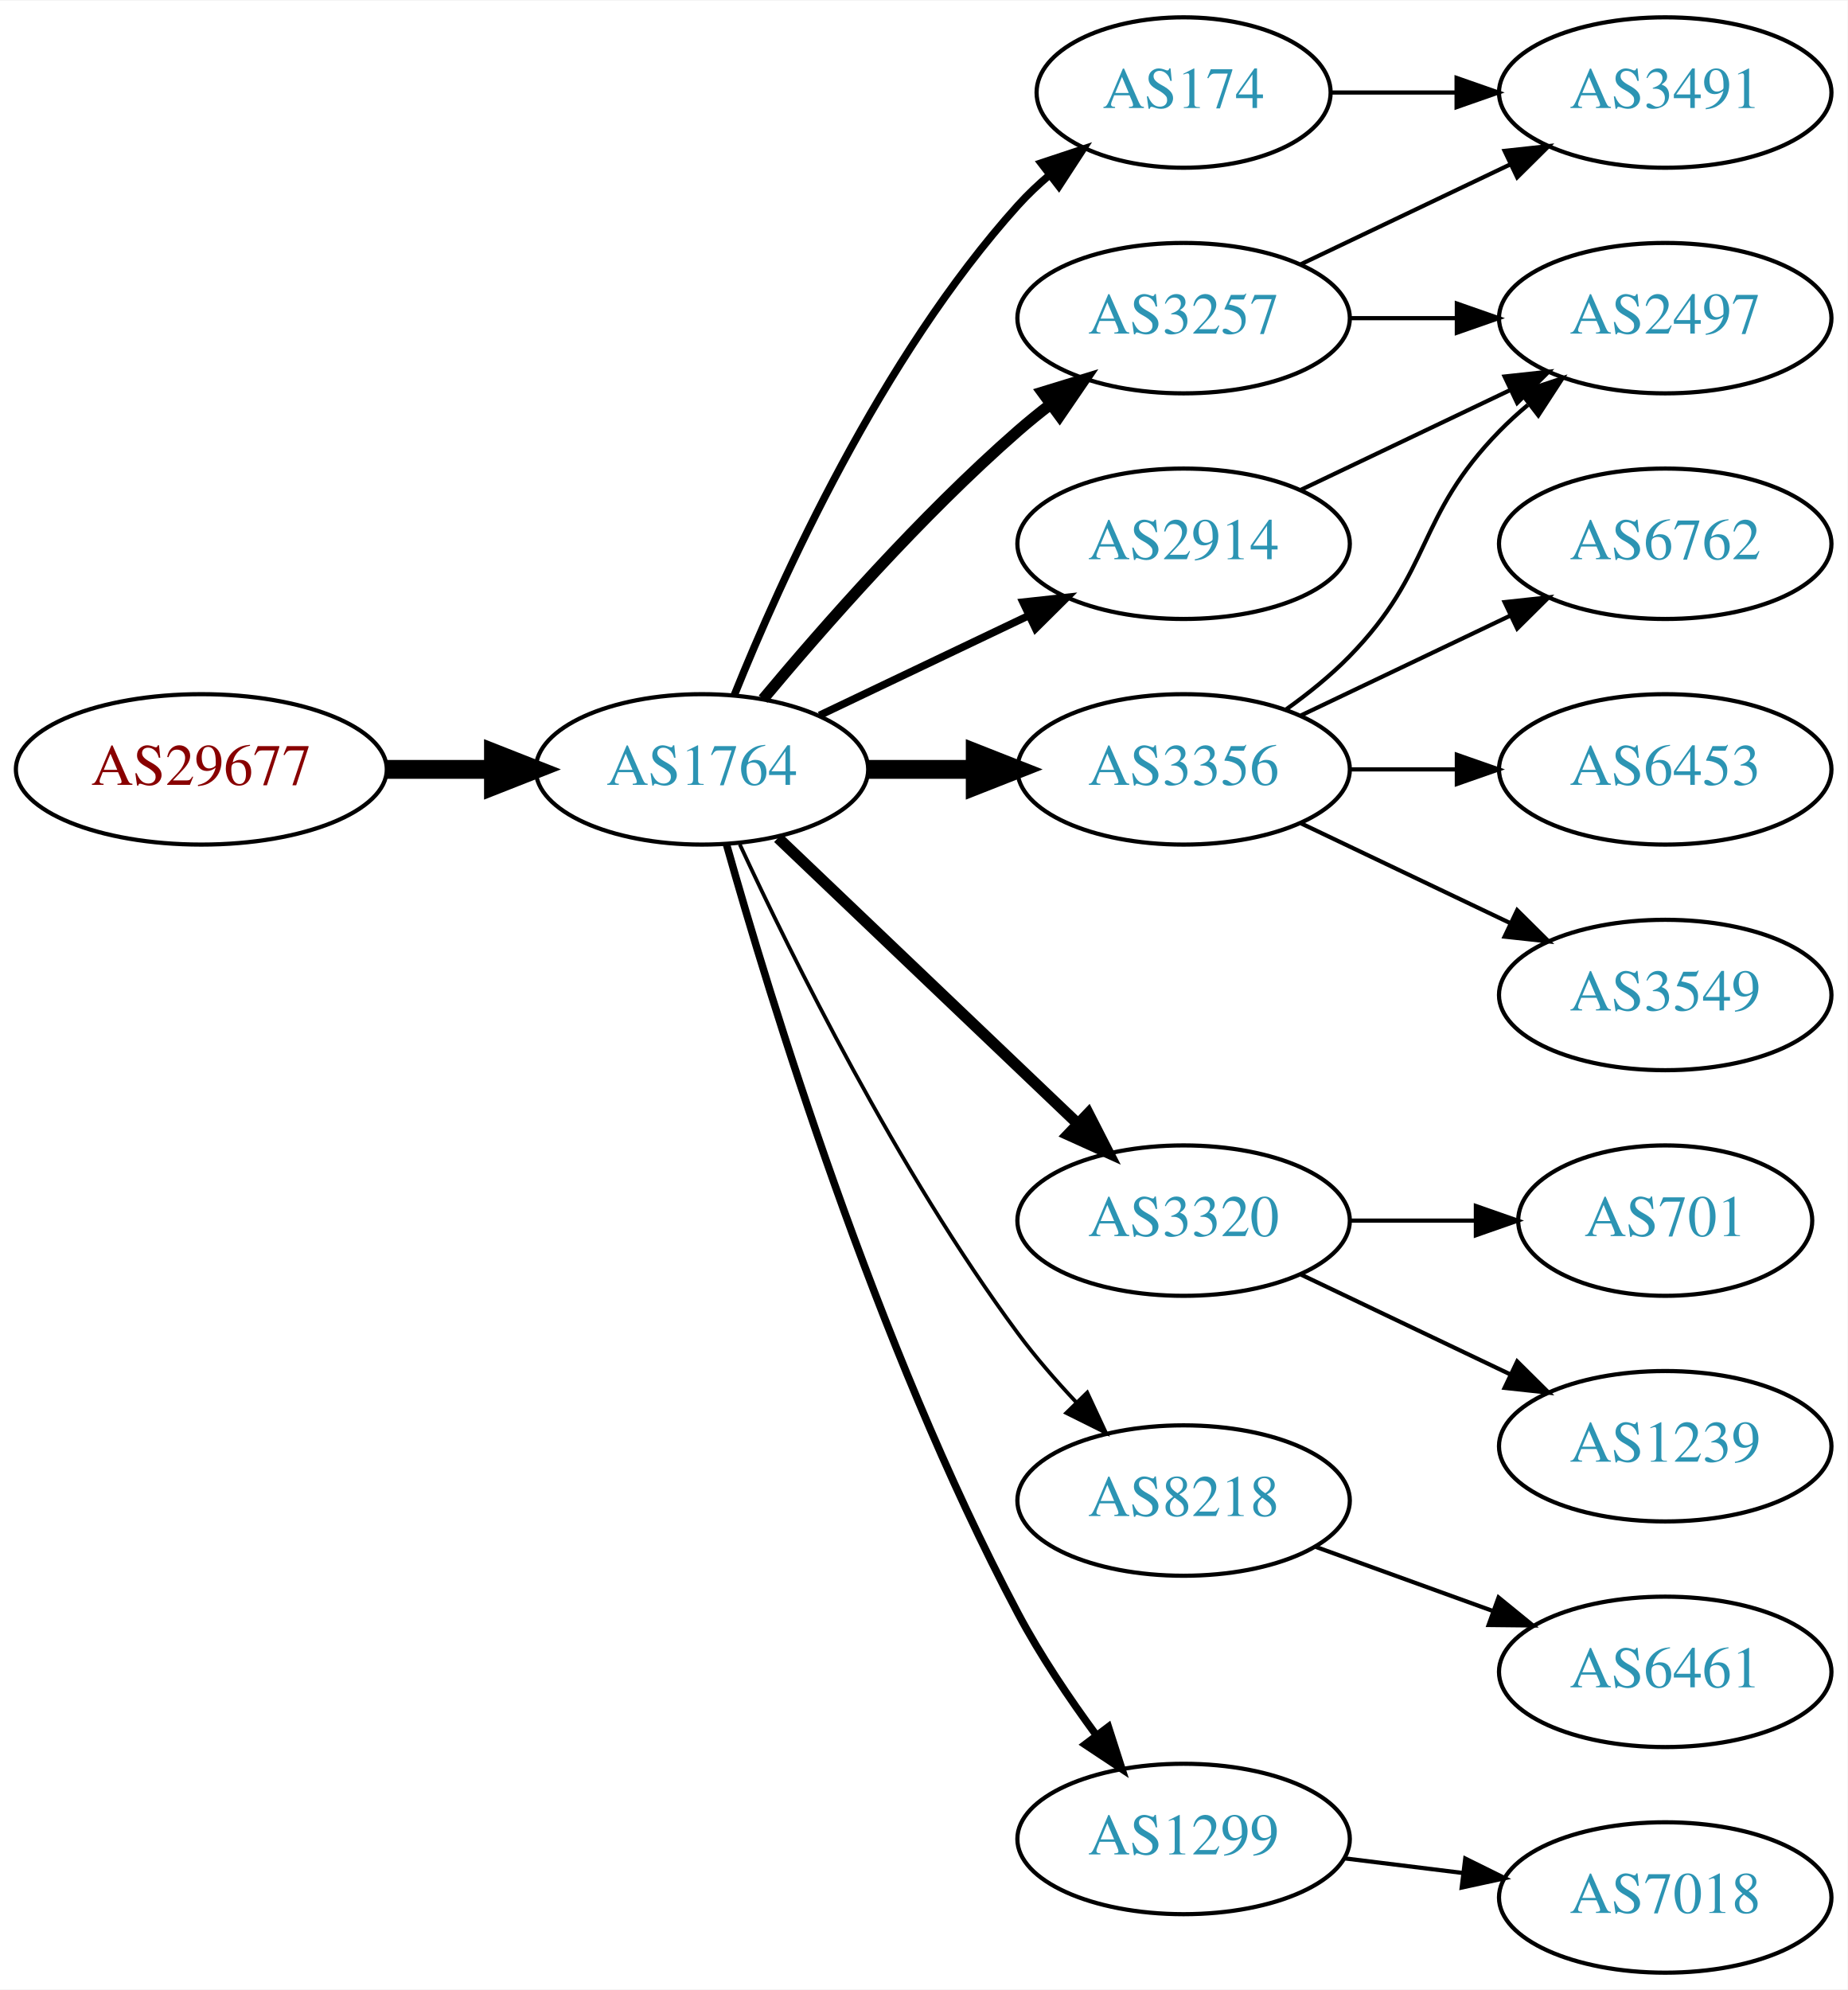
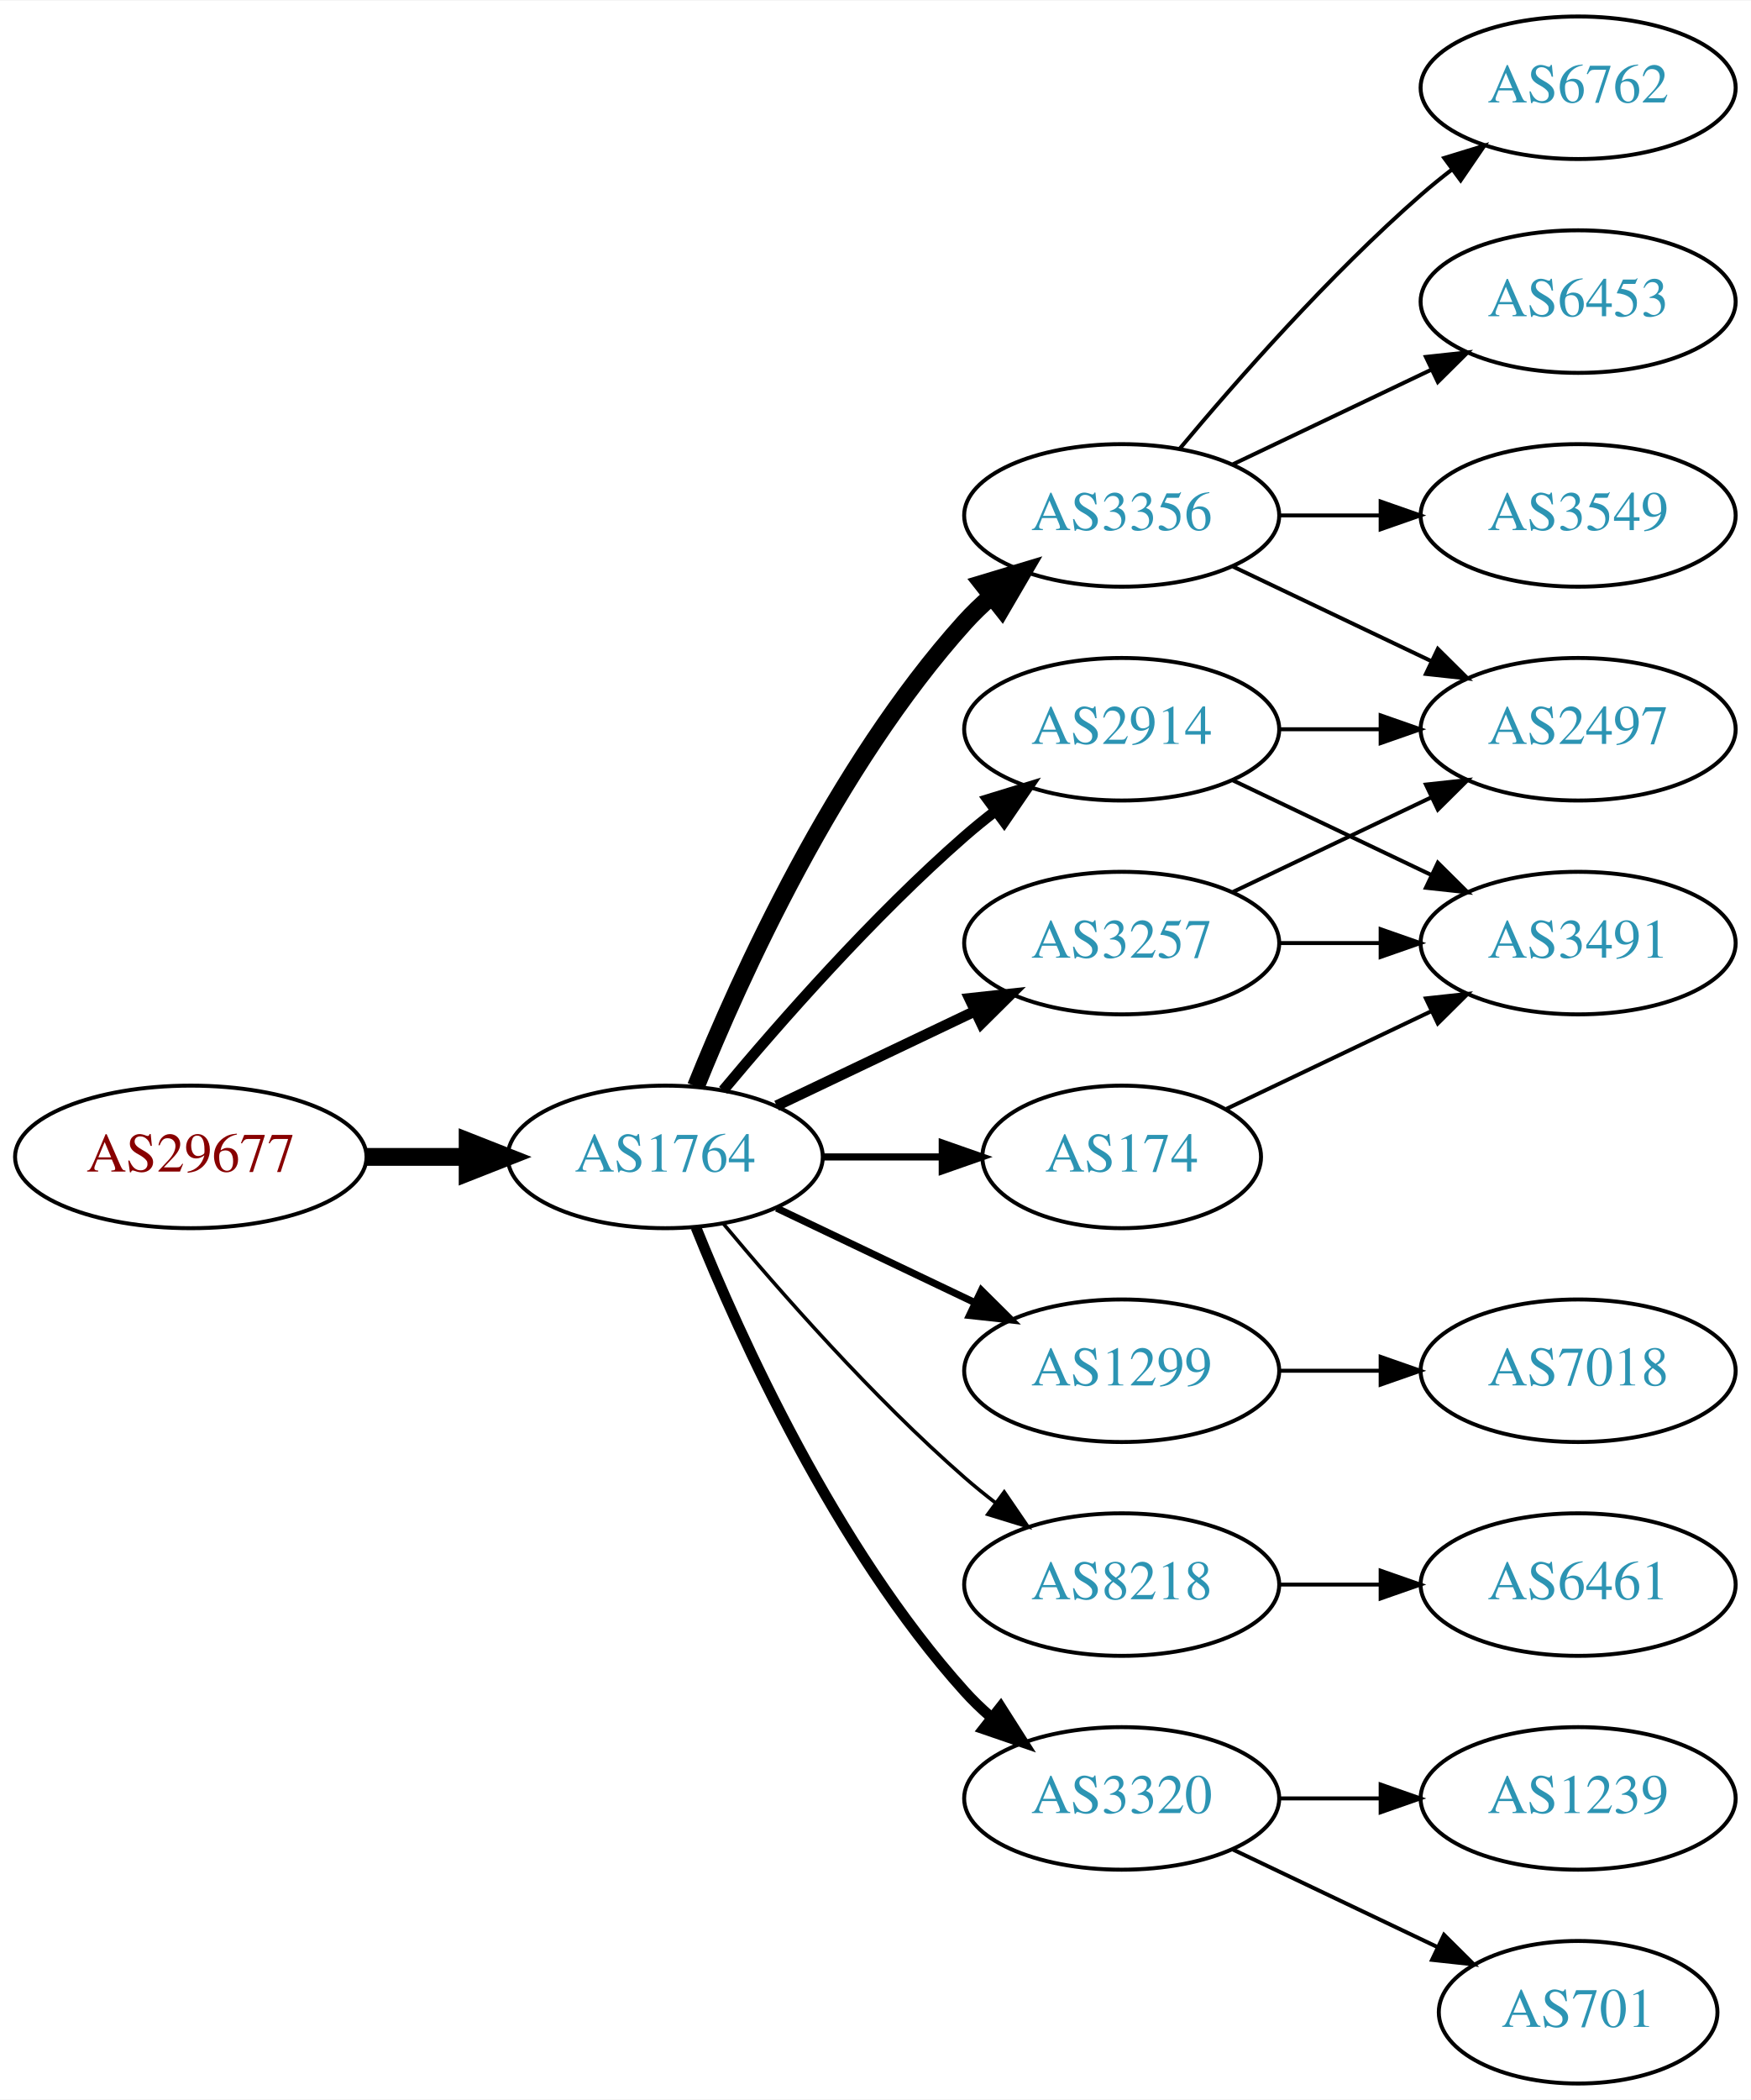
- <svg xmlns="http://www.w3.org/2000/svg" xmlns:xlink="http://www.w3.org/1999/xlink" width="442pt" height="476pt" viewBox="0.00 0.00 442.27 476.00">
-   <g id="graph0" class="graph" transform="scale(1 1) rotate(0) translate(4 472)">
-     <polygon fill="white" stroke="none" points="-4,4 -4,-472 438.271,-472 438.271,4 -4,4" />
+ <svg xmlns="http://www.w3.org/2000/svg" xmlns:xlink="http://www.w3.org/1999/xlink" width="442pt" height="530pt" viewBox="0.00 0.00 442.27 530.00">
+   <g id="graph0" class="graph" transform="scale(1 1) rotate(0) translate(4 526)">
+     <polygon fill="white" stroke="none" points="-4,4 -4,-526 438.271,-526 438.271,4 -4,4" />
    <g id="node1" class="node">
      <g id="a_node1">
        <a xlink:href="/asn/29677" xlink:title="AS29677 ~ AXIANS ICT Austria GmbH [AT]">
-           <ellipse fill="#ffffff" stroke="black" cx="44.196" cy="-288" rx="44.393" ry="18" />
-           <text text-anchor="middle" x="44.196" y="-284.3" font-family="Times,serif" font-size="14.00" fill="#880000">AS29677</text>
+           <ellipse fill="#ffffff" stroke="black" cx="44.196" cy="-234" rx="44.393" ry="18" />
+           <text text-anchor="middle" x="44.196" y="-230.3" font-family="Times,serif" font-size="14.00" fill="#880000">AS29677</text>
        </a>
      </g>
    </g>
    <g id="node2" class="node">
      <g id="a_node2">
        <a xlink:href="/asn/1764" xlink:title="AS1764 ~ NEXTLAYER-AS [AT]">
-           <ellipse fill="#ffffff" stroke="black" cx="164.039" cy="-288" rx="39.794" ry="18" />
-           <text text-anchor="middle" x="164.039" y="-284.3" font-family="Times,serif" font-size="14.00" fill="#2c94b3">AS1764</text>
+           <ellipse fill="#ffffff" stroke="black" cx="164.039" cy="-234" rx="39.794" ry="18" />
+           <text text-anchor="middle" x="164.039" y="-230.3" font-family="Times,serif" font-size="14.00" fill="#2c94b3">AS1764</text>
        </a>
      </g>
    </g>
    <g id="edge1" class="edge">
-       <path fill="none" stroke="black" stroke-width="4.5" d="M88.407,-288C96.72,-288 105.482,-288 113.965,-288" />
-       <polygon fill="black" stroke="black" stroke-width="4.5" points="114.123,-291.938 124.123,-288 114.123,-284.063 114.123,-291.938" />
+       <path fill="none" stroke="black" stroke-width="4.5" d="M88.407,-234C96.72,-234 105.482,-234 113.965,-234" />
+       <polygon fill="black" stroke="black" stroke-width="4.5" points="114.123,-237.938 124.123,-234 114.123,-230.063 114.123,-237.938" />
    </g>
    <g id="node3" class="node">
      <g id="a_node3">
-         <a xlink:href="/asn/174" xlink:title="AS174 ~ Cogent Communications [US]">
-           <ellipse fill="#ffffff" stroke="black" cx="279.332" cy="-450" rx="35.194" ry="18" />
-           <text text-anchor="middle" x="279.332" y="-446.3" font-family="Times,serif" font-size="14.00" fill="#2c94b3">AS174</text>
+         <a xlink:href="/asn/3257" xlink:title="AS3257 ~ GTT [DE]">
+           <ellipse fill="#ffffff" stroke="black" cx="279.332" cy="-288" rx="39.794" ry="18" />
+           <text text-anchor="middle" x="279.332" y="-284.3" font-family="Times,serif" font-size="14.00" fill="#2c94b3">AS3257</text>
        </a>
      </g>
    </g>
    <g id="edge2" class="edge">
-       <path fill="none" stroke="black" stroke-width="1.8" d="M171.786,-305.787C182.837,-333.243 206.891,-386.578 239.685,-423 242.001,-425.572 244.606,-428.03 247.341,-430.343" />
-       <polygon fill="black" stroke="black" stroke-width="1.8" points="245.207,-433.117 255.264,-436.448 249.479,-427.572 245.207,-433.117" />
+       <path fill="none" stroke="black" stroke-width="2.7" d="M192.175,-246.934C207.169,-254.081 225.99,-263.052 242.213,-270.785" />
+       <polygon fill="black" stroke="black" stroke-width="2.7" points="240.884,-274.028 251.417,-275.171 243.895,-267.709 240.884,-274.028" />
    </g>
    <g id="node4" class="node">
      <g id="a_node4">
-         <a xlink:href="/asn/3257" xlink:title="AS3257 ~ GTT [DE]">
-           <ellipse fill="#ffffff" stroke="black" cx="279.332" cy="-396" rx="39.794" ry="18" />
-           <text text-anchor="middle" x="279.332" y="-392.3" font-family="Times,serif" font-size="14.00" fill="#2c94b3">AS3257</text>
+         <a xlink:href="/asn/1299" xlink:title="AS1299 ~ Telia Carrier [EU]">
+           <ellipse fill="#ffffff" stroke="black" cx="279.332" cy="-180" rx="39.794" ry="18" />
+           <text text-anchor="middle" x="279.332" y="-176.3" font-family="Times,serif" font-size="14.00" fill="#2c94b3">AS1299</text>
        </a>
      </g>
    </g>
    <g id="edge3" class="edge">
-       <path fill="none" stroke="black" stroke-width="2.7" d="M178.669,-304.817C192.951,-321.929 216.498,-348.745 239.685,-369 242.151,-371.154 244.789,-373.294 247.487,-375.372" />
-       <polygon fill="black" stroke="black" stroke-width="2.7" points="245.512,-378.264 255.641,-381.37 249.66,-372.625 245.512,-378.264" />
+       <path fill="none" stroke="black" stroke-width="1.8" d="M192.175,-221.066C207.169,-213.919 225.99,-204.948 242.213,-197.215" />
+       <polygon fill="black" stroke="black" stroke-width="1.8" points="243.895,-200.291 251.417,-192.829 240.884,-193.972 243.895,-200.291" />
    </g>
    <g id="node5" class="node">
      <g id="a_node5">
+         <a xlink:href="/asn/3356" xlink:title="AS3356 ~ Level 3 Parent, LLC [US]">
+           <ellipse fill="#ffffff" stroke="black" cx="279.332" cy="-396" rx="39.794" ry="18" />
+           <text text-anchor="middle" x="279.332" y="-392.3" font-family="Times,serif" font-size="14.00" fill="#2c94b3">AS3356</text>
+         </a>
+       </g>
+     </g>
+     <g id="edge4" class="edge">
+       <path fill="none" stroke="black" stroke-width="4.5" d="M171.786,-251.787C182.837,-279.243 206.891,-332.578 239.685,-369 241.688,-371.224 243.906,-373.363 246.239,-375.397" />
+       <polygon fill="black" stroke="black" stroke-width="4.5" points="244.166,-378.777 254.458,-381.873 249.04,-372.591 244.166,-378.777" />
+     </g>
+     <g id="node6" class="node">
+       <g id="a_node6">
+         <a xlink:href="/asn/8218" xlink:title="AS8218 ~ legacy Neotelecoms [FR]">
+           <ellipse fill="#ffffff" stroke="black" cx="279.332" cy="-126" rx="39.794" ry="18" />
+           <text text-anchor="middle" x="279.332" y="-122.3" font-family="Times,serif" font-size="14.00" fill="#2c94b3">AS8218</text>
+         </a>
+       </g>
+     </g>
+     <g id="edge5" class="edge">
+       <path fill="none" stroke="black" stroke-width="0.9" d="M178.669,-217.183C192.951,-200.071 216.498,-173.255 239.685,-153 242.151,-150.846 244.789,-148.706 247.487,-146.628" />
+       <polygon fill="black" stroke="black" stroke-width="0.9" points="249.66,-149.375 255.641,-140.63 245.512,-143.736 249.66,-149.375" />
+     </g>
+     <g id="node7" class="node">
+       <g id="a_node7">
+         <a xlink:href="/asn/3320" xlink:title="AS3320 ~ DTAG [DE]">
+           <ellipse fill="#ffffff" stroke="black" cx="279.332" cy="-72" rx="39.794" ry="18" />
+           <text text-anchor="middle" x="279.332" y="-68.3" font-family="Times,serif" font-size="14.00" fill="#2c94b3">AS3320</text>
+         </a>
+       </g>
+     </g>
+     <g id="edge6" class="edge">
+       <path fill="none" stroke="black" stroke-width="2.7" d="M171.786,-216.213C182.837,-188.757 206.891,-135.422 239.685,-99 241.688,-96.776 243.906,-94.637 246.239,-92.603" />
+       <polygon fill="black" stroke="black" stroke-width="2.7" points="248.769,-95.065 254.458,-86.127 244.437,-89.567 248.769,-95.065" />
+     </g>
+     <g id="node8" class="node">
+       <g id="a_node8">
        <a xlink:href="/asn/2914" xlink:title="AS2914 ~ NTT America, Inc. [US]">
          <ellipse fill="#ffffff" stroke="black" cx="279.332" cy="-342" rx="39.794" ry="18" />
          <text text-anchor="middle" x="279.332" y="-338.3" font-family="Times,serif" font-size="14.00" fill="#2c94b3">AS2914</text>
        </a>
      </g>
    </g>
-     <g id="edge4" class="edge">
-       <path fill="none" stroke="black" stroke-width="1.8" d="M192.175,-300.934C207.169,-308.081 225.99,-317.052 242.213,-324.785" />
-       <polygon fill="black" stroke="black" stroke-width="1.8" points="240.884,-328.028 251.417,-329.171 243.895,-321.709 240.884,-328.028" />
-     </g>
-     <g id="node6" class="node">
-       <g id="a_node6">
-         <a xlink:href="/asn/3320" xlink:title="AS3320 ~ DTAG [DE]">
-           <ellipse fill="#ffffff" stroke="black" cx="279.332" cy="-180" rx="39.794" ry="18" />
-           <text text-anchor="middle" x="279.332" y="-176.3" font-family="Times,serif" font-size="14.00" fill="#2c94b3">AS3320</text>
-         </a>
-       </g>
-     </g>
-     <g id="edge5" class="edge">
-       <path fill="none" stroke="black" stroke-width="2.7" d="M182.245,-271.597C201.321,-253.413 232.241,-223.937 253.838,-203.349" />
-       <polygon fill="black" stroke="black" stroke-width="2.7" points="256.511,-205.637 261.334,-196.203 251.681,-200.57 256.511,-205.637" />
-     </g>
-     <g id="node7" class="node">
-       <g id="a_node7">
-         <a xlink:href="/asn/8218" xlink:title="AS8218 ~ legacy Neotelecoms [FR]">
-           <ellipse fill="#ffffff" stroke="black" cx="279.332" cy="-113" rx="39.794" ry="18" />
-           <text text-anchor="middle" x="279.332" y="-109.3" font-family="Times,serif" font-size="14.00" fill="#2c94b3">AS8218</text>
-         </a>
-       </g>
-     </g>
-     <g id="edge6" class="edge">
-       <path fill="none" stroke="black" stroke-width="0.9" d="M173.085,-270.065C185.484,-243.325 210.867,-191.979 239.685,-153 243.851,-147.366 248.76,-141.712 253.656,-136.502" />
-       <polygon fill="black" stroke="black" stroke-width="0.9" points="256.26,-138.845 260.733,-129.241 251.247,-133.96 256.26,-138.845" />
-     </g>
-     <g id="node8" class="node">
-       <g id="a_node8">
-         <a xlink:href="/asn/3356" xlink:title="AS3356 ~ Level 3 Parent, LLC [US]">
-           <ellipse fill="#ffffff" stroke="black" cx="279.332" cy="-288" rx="39.794" ry="18" />
-           <text text-anchor="middle" x="279.332" y="-284.3" font-family="Times,serif" font-size="14.00" fill="#2c94b3">AS3356</text>
-         </a>
-       </g>
-     </g>
    <g id="edge7" class="edge">
-       <path fill="none" stroke="black" stroke-width="4.5" d="M203.711,-288C211.914,-288 220.678,-288 229.21,-288" />
-       <polygon fill="black" stroke="black" stroke-width="4.5" points="229.449,-291.938 239.449,-288 229.449,-284.063 229.449,-291.938" />
+       <path fill="none" stroke="black" stroke-width="2.7" d="M178.669,-250.817C192.951,-267.929 216.498,-294.745 239.685,-315 242.151,-317.154 244.789,-319.294 247.487,-321.372" />
+       <polygon fill="black" stroke="black" stroke-width="2.7" points="245.512,-324.264 255.641,-327.37 249.66,-318.625 245.512,-324.264" />
    </g>
    <g id="node9" class="node">
      <g id="a_node9">
-         <a xlink:href="/asn/1299" xlink:title="AS1299 ~ Telia Carrier [EU]">
-           <ellipse fill="#ffffff" stroke="black" cx="279.332" cy="-32" rx="39.794" ry="18" />
-           <text text-anchor="middle" x="279.332" y="-28.3" font-family="Times,serif" font-size="14.00" fill="#2c94b3">AS1299</text>
+         <a xlink:href="/asn/174" xlink:title="AS174 ~ Cogent Communications [US]">
+           <ellipse fill="#ffffff" stroke="black" cx="279.332" cy="-234" rx="35.194" ry="18" />
+           <text text-anchor="middle" x="279.332" y="-230.3" font-family="Times,serif" font-size="14.00" fill="#2c94b3">AS174</text>
        </a>
      </g>
    </g>
    <g id="edge8" class="edge">
-       <path fill="none" stroke="black" stroke-width="1.8" d="M169.916,-270.03C180.097,-233.899 205.53,-150.41 239.685,-86 245.006,-75.966 251.955,-65.658 258.491,-56.772" />
-       <polygon fill="black" stroke="black" stroke-width="1.8" points="261.322,-58.831 264.564,-48.745 255.739,-54.608 261.322,-58.831" />
+       <path fill="none" stroke="black" stroke-width="1.8" d="M203.711,-234C213.416,-234 223.907,-234 233.87,-234" />
+       <polygon fill="black" stroke="black" stroke-width="1.8" points="234.006,-237.5 244.006,-234 234.006,-230.5 234.006,-237.5" />
+     </g>
+     <g id="node13" class="node">
+       <g id="a_node13">
+         <a xlink:href="/asn/2497" xlink:title="AS2497 ~ Internet Initiative Japan Inc. [JP]">
+           <ellipse fill="#ffffff" stroke="black" cx="394.625" cy="-342" rx="39.794" ry="18" />
+           <text text-anchor="middle" x="394.625" y="-338.3" font-family="Times,serif" font-size="14.00" fill="#2c94b3">AS2497</text>
+         </a>
+       </g>
+     </g>
+     <g id="edge18" class="edge">
+       <path fill="none" stroke="black" d="M307.468,-300.934C322.462,-308.081 341.283,-317.052 357.506,-324.785" />
+       <polygon fill="black" stroke="black" points="356.177,-328.028 366.71,-329.171 359.188,-321.709 356.177,-328.028" />
+     </g>
+     <g id="node18" class="node">
+       <g id="a_node18">
+         <a xlink:href="/asn/3491" xlink:title="AS3491 ~ PCCW Global, Inc. [US]">
+           <ellipse fill="#ffffff" stroke="black" cx="394.625" cy="-288" rx="39.794" ry="18" />
+           <text text-anchor="middle" x="394.625" y="-284.3" font-family="Times,serif" font-size="14.00" fill="#2c94b3">AS3491</text>
+         </a>
+       </g>
+     </g>
+     <g id="edge17" class="edge">
+       <path fill="none" stroke="black" d="M319.004,-288C327.207,-288 335.971,-288 344.503,-288" />
+       <polygon fill="black" stroke="black" points="344.742,-291.5 354.742,-288 344.742,-284.5 344.742,-291.5" />
    </g>
    <g id="node10" class="node">
      <g id="a_node10">
-         <a xlink:href="/asn/3491" xlink:title="AS3491 ~ PCCW Global, Inc. [US]">
+         <a xlink:href="/asn/7018" xlink:title="AS7018 ~ AT&amp;T Services, Inc. [US]">
+           <ellipse fill="#ffffff" stroke="black" cx="394.625" cy="-180" rx="39.794" ry="18" />
+           <text text-anchor="middle" x="394.625" y="-176.3" font-family="Times,serif" font-size="14.00" fill="#2c94b3">AS7018</text>
+         </a>
+       </g>
+     </g>
+     <g id="edge9" class="edge">
+       <path fill="none" stroke="black" d="M319.004,-180C327.207,-180 335.971,-180 344.503,-180" />
+       <polygon fill="black" stroke="black" points="344.742,-183.5 354.742,-180 344.742,-176.5 344.742,-183.5" />
+     </g>
+     <g id="node11" class="node">
+       <g id="a_node11">
+         <a xlink:href="/asn/6762" xlink:title="AS6762 ~ TELECOM ITALIA SPARKLE S.p.A. [IT]">
+           <ellipse fill="#ffffff" stroke="black" cx="394.625" cy="-504" rx="39.794" ry="18" />
+           <text text-anchor="middle" x="394.625" y="-500.3" font-family="Times,serif" font-size="14.00" fill="#2c94b3">AS6762</text>
+         </a>
+       </g>
+     </g>
+     <g id="edge10" class="edge">
+       <path fill="none" stroke="black" d="M293.962,-412.817C308.244,-429.929 331.791,-456.745 354.978,-477 357.444,-479.154 360.082,-481.294 362.78,-483.372" />
+       <polygon fill="black" stroke="black" points="360.805,-486.264 370.934,-489.37 364.953,-480.625 360.805,-486.264" />
+     </g>
+     <g id="node12" class="node">
+       <g id="a_node12">
+         <a xlink:href="/asn/6453" xlink:title="AS6453 ~ TATA COMMUNICATIONS (AMERICA) INC [US]">
          <ellipse fill="#ffffff" stroke="black" cx="394.625" cy="-450" rx="39.794" ry="18" />
-           <text text-anchor="middle" x="394.625" y="-446.3" font-family="Times,serif" font-size="14.00" fill="#2c94b3">AS3491</text>
-         </a>
-       </g>
-     </g>
-     <g id="edge20" class="edge">
-       <path fill="none" stroke="black" d="M314.631,-450C324.008,-450 334.358,-450 344.393,-450" />
-       <polygon fill="black" stroke="black" points="344.681,-453.5 354.681,-450 344.681,-446.5 344.681,-453.5" />
-     </g>
-     <g id="edge9" class="edge">
+           <text text-anchor="middle" x="394.625" y="-446.3" font-family="Times,serif" font-size="14.00" fill="#2c94b3">AS6453</text>
+         </a>
+       </g>
+     </g>
+     <g id="edge11" class="edge">
      <path fill="none" stroke="black" d="M307.468,-408.934C322.462,-416.081 341.283,-425.052 357.506,-432.785" />
      <polygon fill="black" stroke="black" points="356.177,-436.028 366.71,-437.171 359.188,-429.709 356.177,-436.028" />
    </g>
-     <g id="node11" class="node">
-       <g id="a_node11">
-         <a xlink:href="/asn/2497" xlink:title="AS2497 ~ Internet Initiative Japan Inc. [JP]">
+     <g id="edge12" class="edge">
+       <path fill="none" stroke="black" d="M307.468,-383.066C322.462,-375.919 341.283,-366.948 357.506,-359.215" />
+       <polygon fill="black" stroke="black" points="359.188,-362.291 366.71,-354.829 356.177,-355.972 359.188,-362.291" />
+     </g>
+     <g id="node14" class="node">
+       <g id="a_node14">
+         <a xlink:href="/asn/3549" xlink:title="AS3549 ~ Level 3 Parent, LLC [US]">
          <ellipse fill="#ffffff" stroke="black" cx="394.625" cy="-396" rx="39.794" ry="18" />
-           <text text-anchor="middle" x="394.625" y="-392.3" font-family="Times,serif" font-size="14.00" fill="#2c94b3">AS2497</text>
-         </a>
-       </g>
-     </g>
-     <g id="edge10" class="edge">
+           <text text-anchor="middle" x="394.625" y="-392.3" font-family="Times,serif" font-size="14.00" fill="#2c94b3">AS3549</text>
+         </a>
+       </g>
+     </g>
+     <g id="edge13" class="edge">
      <path fill="none" stroke="black" d="M319.004,-396C327.207,-396 335.971,-396 344.503,-396" />
      <polygon fill="black" stroke="black" points="344.742,-399.5 354.742,-396 344.742,-392.5 344.742,-399.5" />
    </g>
-     <g id="edge18" class="edge">
-       <path fill="none" stroke="black" d="M307.468,-354.934C322.462,-362.081 341.283,-371.052 357.506,-378.785" />
-       <polygon fill="black" stroke="black" points="356.177,-382.028 366.71,-383.171 359.188,-375.709 356.177,-382.028" />
-     </g>
-     <g id="node12" class="node">
-       <g id="a_node12">
-         <a xlink:href="/asn/701" xlink:title="AS701 ~ UUNET [US]">
-           <ellipse fill="#ffffff" stroke="black" cx="394.625" cy="-180" rx="35.194" ry="18" />
-           <text text-anchor="middle" x="394.625" y="-176.3" font-family="Times,serif" font-size="14.00" fill="#2c94b3">AS701</text>
-         </a>
-       </g>
-     </g>
-     <g id="edge11" class="edge">
-       <path fill="none" stroke="black" d="M319.004,-180C328.709,-180 339.2,-180 349.163,-180" />
-       <polygon fill="black" stroke="black" points="349.299,-183.5 359.299,-180 349.299,-176.5 349.299,-183.5" />
-     </g>
-     <g id="node13" class="node">
-       <g id="a_node13">
-         <a xlink:href="/asn/1239" xlink:title="AS1239 ~ Sprint [US]">
-           <ellipse fill="#ffffff" stroke="black" cx="394.625" cy="-126" rx="39.794" ry="18" />
-           <text text-anchor="middle" x="394.625" y="-122.3" font-family="Times,serif" font-size="14.00" fill="#2c94b3">AS1239</text>
-         </a>
-       </g>
-     </g>
-     <g id="edge12" class="edge">
-       <path fill="none" stroke="black" d="M307.468,-167.066C322.462,-159.919 341.283,-150.948 357.506,-143.215" />
-       <polygon fill="black" stroke="black" points="359.188,-146.291 366.71,-138.829 356.177,-139.972 359.188,-146.291" />
-     </g>
-     <g id="node14" class="node">
-       <g id="a_node14">
-         <a xlink:href="/asn/6461" xlink:title="AS6461 ~ Zayo Bandwidth [US]">
-           <ellipse fill="#ffffff" stroke="black" cx="394.625" cy="-72" rx="39.794" ry="18" />
-           <text text-anchor="middle" x="394.625" y="-68.3" font-family="Times,serif" font-size="14.00" fill="#2c94b3">AS6461</text>
-         </a>
-       </g>
-     </g>
-     <g id="edge13" class="edge">
-       <path fill="none" stroke="black" d="M310.99,-101.905C323.963,-97.21 339.256,-91.676 353.137,-86.652" />
-       <polygon fill="black" stroke="black" points="354.729,-89.798 362.941,-83.104 352.347,-83.216 354.729,-89.798" />
-     </g>
-     <g id="edge16" class="edge">
-       <path fill="none" stroke="black" d="M303.926,-302.389C309.182,-306.148 314.513,-310.437 318.978,-315 339.151,-335.617 334.806,-348.383 354.978,-369 357.071,-371.139 359.354,-373.218 361.731,-375.21" />
-       <polygon fill="black" stroke="black" points="359.974,-378.275 370.031,-381.611 364.249,-372.732 359.974,-378.275" />
-     </g>
    <g id="node15" class="node">
      <g id="a_node15">
-         <a xlink:href="/asn/6762" xlink:title="AS6762 ~ TELECOM ITALIA SPARKLE S.p.A. [IT]">
-           <ellipse fill="#ffffff" stroke="black" cx="394.625" cy="-342" rx="39.794" ry="18" />
-           <text text-anchor="middle" x="394.625" y="-338.3" font-family="Times,serif" font-size="14.00" fill="#2c94b3">AS6762</text>
+         <a xlink:href="/asn/6461" xlink:title="AS6461 ~ Zayo Bandwidth [US]">
+           <ellipse fill="#ffffff" stroke="black" cx="394.625" cy="-126" rx="39.794" ry="18" />
+           <text text-anchor="middle" x="394.625" y="-122.3" font-family="Times,serif" font-size="14.00" fill="#2c94b3">AS6461</text>
        </a>
      </g>
    </g>
    <g id="edge14" class="edge">
-       <path fill="none" stroke="black" d="M307.468,-300.934C322.462,-308.081 341.283,-317.052 357.506,-324.785" />
-       <polygon fill="black" stroke="black" points="356.177,-328.028 366.71,-329.171 359.188,-321.709 356.177,-328.028" />
+       <path fill="none" stroke="black" d="M319.004,-126C327.207,-126 335.971,-126 344.503,-126" />
+       <polygon fill="black" stroke="black" points="344.742,-129.5 354.742,-126 344.742,-122.5 344.742,-129.5" />
    </g>
    <g id="node16" class="node">
      <g id="a_node16">
-         <a xlink:href="/asn/6453" xlink:title="AS6453 ~ TATA COMMUNICATIONS (AMERICA) INC [US]">
-           <ellipse fill="#ffffff" stroke="black" cx="394.625" cy="-288" rx="39.794" ry="18" />
-           <text text-anchor="middle" x="394.625" y="-284.3" font-family="Times,serif" font-size="14.00" fill="#2c94b3">AS6453</text>
+         <a xlink:href="/asn/701" xlink:title="AS701 ~ UUNET [US]">
+           <ellipse fill="#ffffff" stroke="black" cx="394.625" cy="-18" rx="35.194" ry="18" />
+           <text text-anchor="middle" x="394.625" y="-14.3" font-family="Times,serif" font-size="14.00" fill="#2c94b3">AS701</text>
        </a>
      </g>
    </g>
    <g id="edge15" class="edge">
-       <path fill="none" stroke="black" d="M319.004,-288C327.207,-288 335.971,-288 344.503,-288" />
-       <polygon fill="black" stroke="black" points="344.742,-291.5 354.742,-288 344.742,-284.5 344.742,-291.5" />
+       <path fill="none" stroke="black" d="M307.468,-59.066C322.9,-51.71 342.385,-42.423 358.92,-34.541" />
+       <polygon fill="black" stroke="black" points="360.741,-37.551 368.262,-30.089 357.729,-31.232 360.741,-37.551" />
    </g>
    <g id="node17" class="node">
      <g id="a_node17">
-         <a xlink:href="/asn/3549" xlink:title="AS3549 ~ Level 3 Parent, LLC [US]">
-           <ellipse fill="#ffffff" stroke="black" cx="394.625" cy="-234" rx="39.794" ry="18" />
-           <text text-anchor="middle" x="394.625" y="-230.3" font-family="Times,serif" font-size="14.00" fill="#2c94b3">AS3549</text>
-         </a>
-       </g>
-     </g>
-     <g id="edge17" class="edge">
-       <path fill="none" stroke="black" d="M307.468,-275.066C322.462,-267.919 341.283,-258.948 357.506,-251.215" />
-       <polygon fill="black" stroke="black" points="359.188,-254.291 366.71,-246.829 356.177,-247.972 359.188,-254.291" />
-     </g>
-     <g id="node18" class="node">
-       <g id="a_node18">
-         <a xlink:href="/asn/7018" xlink:title="AS7018 ~ AT&amp;T Services, Inc. [US]">
-           <ellipse fill="#ffffff" stroke="black" cx="394.625" cy="-18" rx="39.794" ry="18" />
-           <text text-anchor="middle" x="394.625" y="-14.3" font-family="Times,serif" font-size="14.00" fill="#2c94b3">AS7018</text>
-         </a>
-       </g>
+         <a xlink:href="/asn/1239" xlink:title="AS1239 ~ Sprint [US]">
+           <ellipse fill="#ffffff" stroke="black" cx="394.625" cy="-72" rx="39.794" ry="18" />
+           <text text-anchor="middle" x="394.625" y="-68.3" font-family="Times,serif" font-size="14.00" fill="#2c94b3">AS1239</text>
+         </a>
+       </g>
+     </g>
+     <g id="edge16" class="edge">
+       <path fill="none" stroke="black" d="M319.004,-72C327.207,-72 335.971,-72 344.503,-72" />
+       <polygon fill="black" stroke="black" points="344.742,-75.5 354.742,-72 344.742,-68.5 344.742,-75.5" />
+     </g>
+     <g id="edge20" class="edge">
+       <path fill="none" stroke="black" d="M319.004,-342C327.207,-342 335.971,-342 344.503,-342" />
+       <polygon fill="black" stroke="black" points="344.742,-345.5 354.742,-342 344.742,-338.5 344.742,-345.5" />
+     </g>
+     <g id="edge21" class="edge">
+       <path fill="none" stroke="black" d="M307.468,-329.066C322.462,-321.919 341.283,-312.948 357.506,-305.215" />
+       <polygon fill="black" stroke="black" points="359.188,-308.291 366.71,-300.829 356.177,-301.972 359.188,-308.291" />
    </g>
    <g id="edge19" class="edge">
-       <path fill="none" stroke="black" d="M317.742,-27.377C326.83,-26.254 336.667,-25.038 346.152,-23.866" />
-       <polygon fill="black" stroke="black" points="346.758,-27.318 356.254,-22.618 345.9,-20.371 346.758,-27.318" />
+       <path fill="none" stroke="black" d="M305.757,-246.119C321.059,-253.413 340.783,-262.814 357.665,-270.86" />
+       <polygon fill="black" stroke="black" points="356.172,-274.026 366.705,-275.169 359.184,-267.707 356.172,-274.026" />
    </g>
  </g>
</svg>
